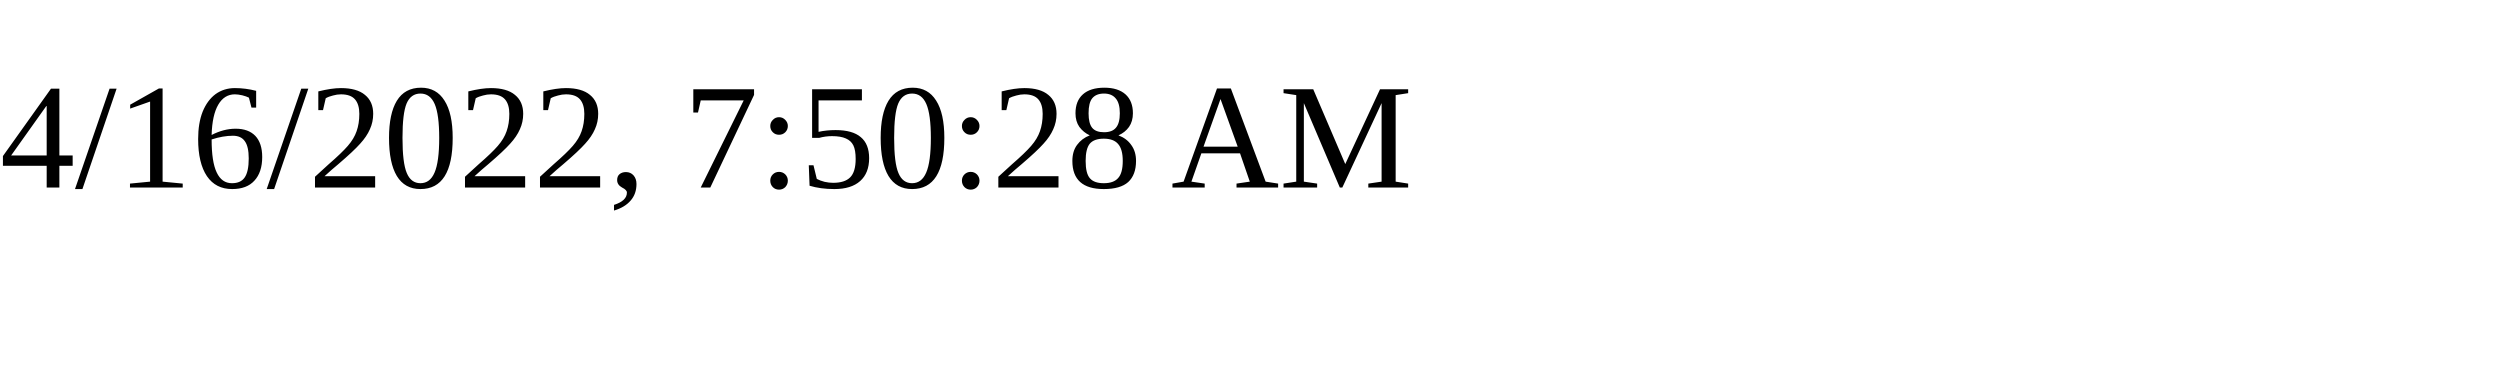
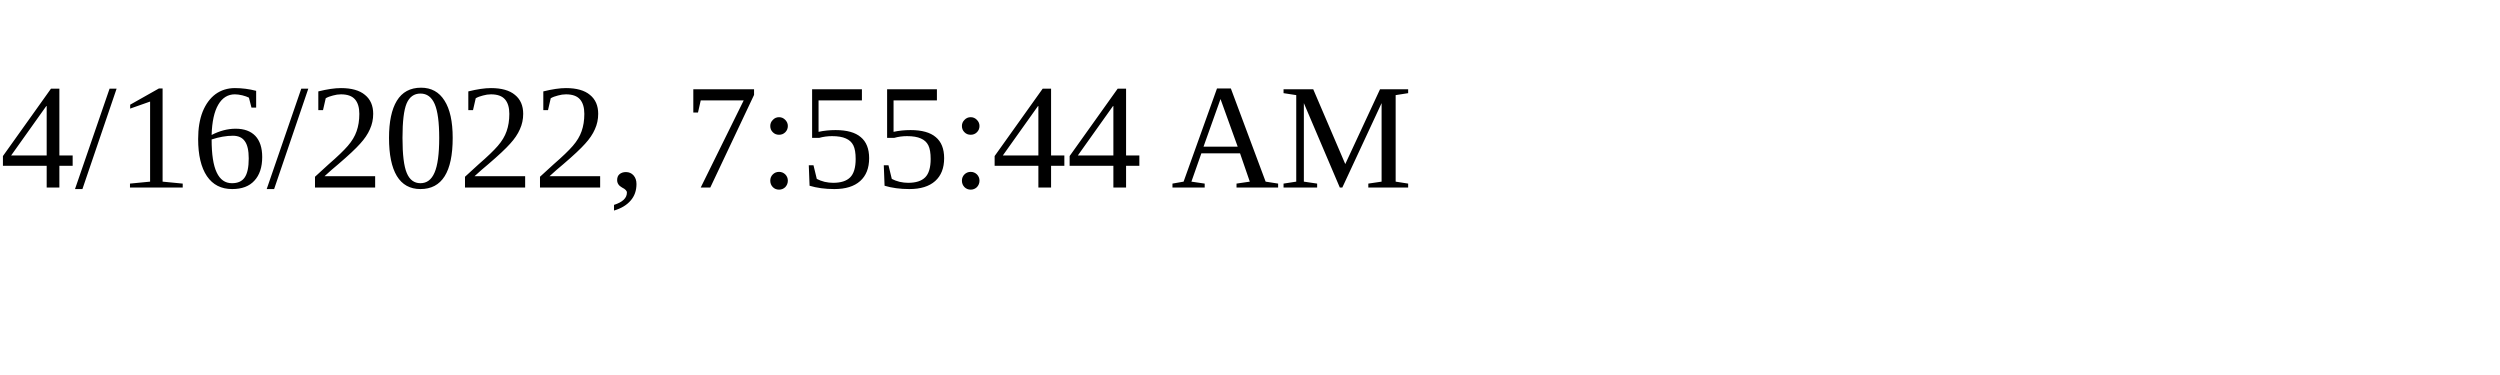
<svg xmlns="http://www.w3.org/2000/svg" height="30" width="200">
-   <text x="0" y="15">4/16/2022, 7:50:28 AM</text>
+   <text x="0" y="15">4/16/2022, 7:55:44 AM</text>
</svg>
